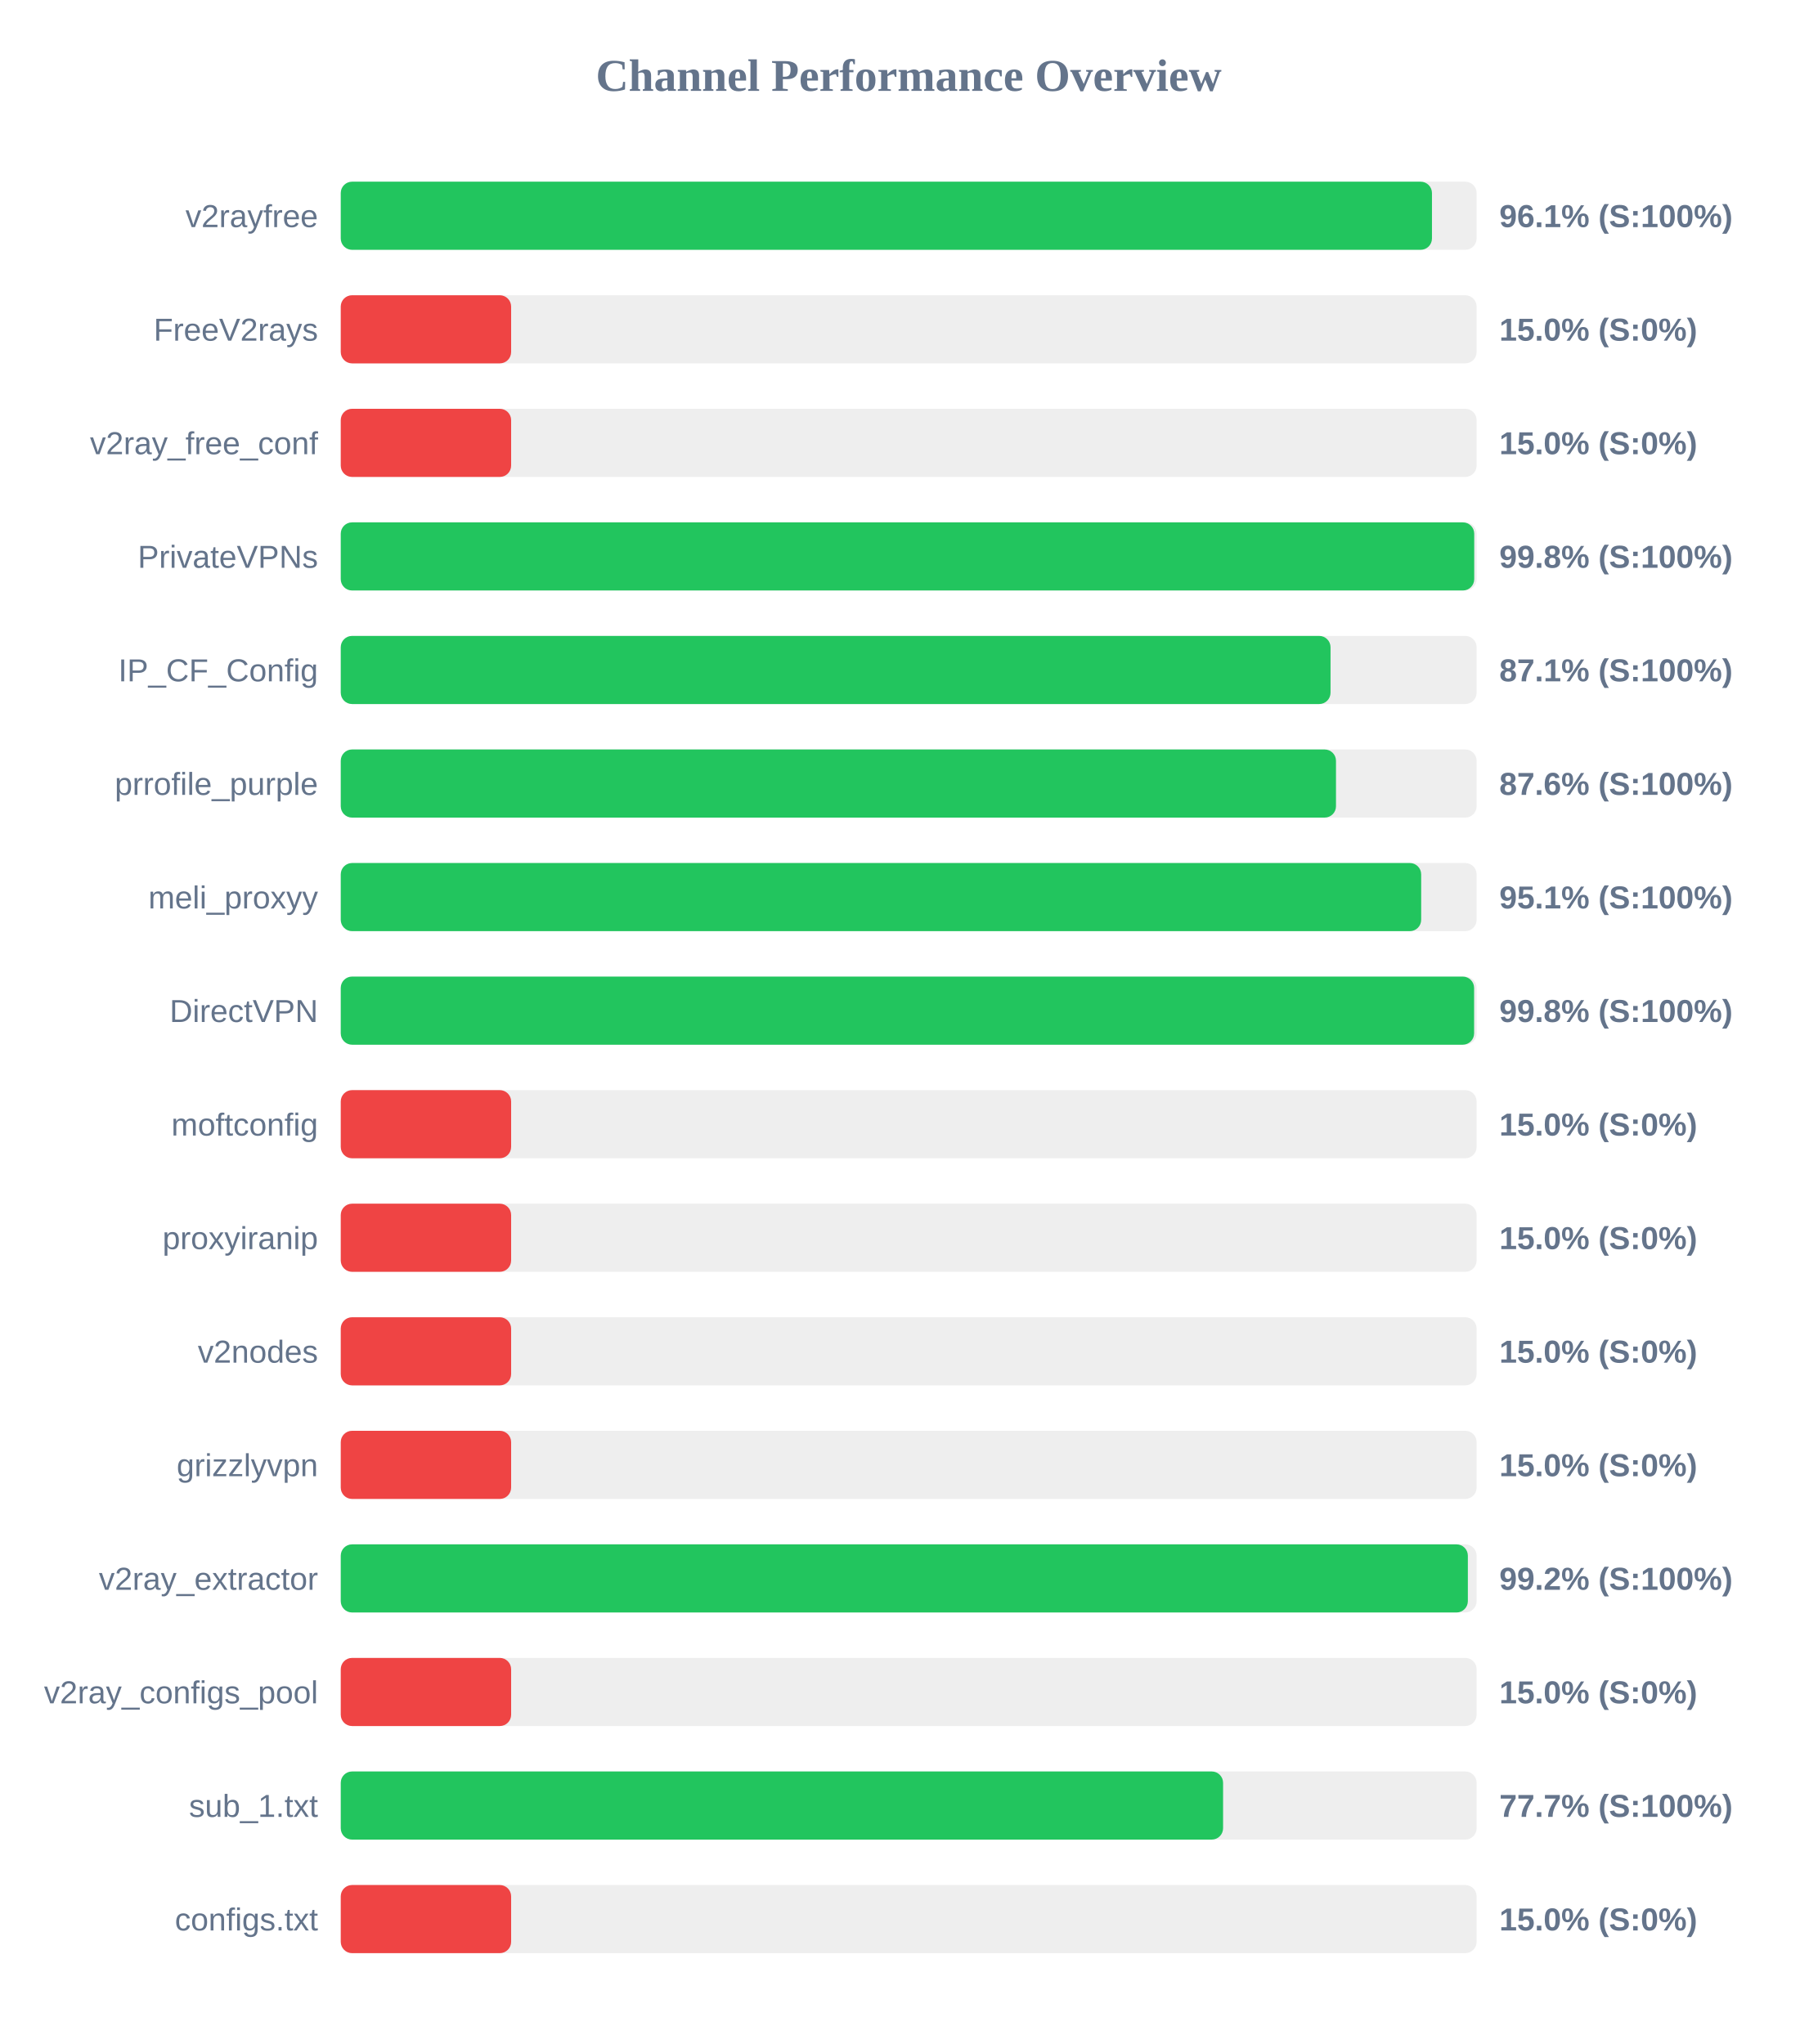
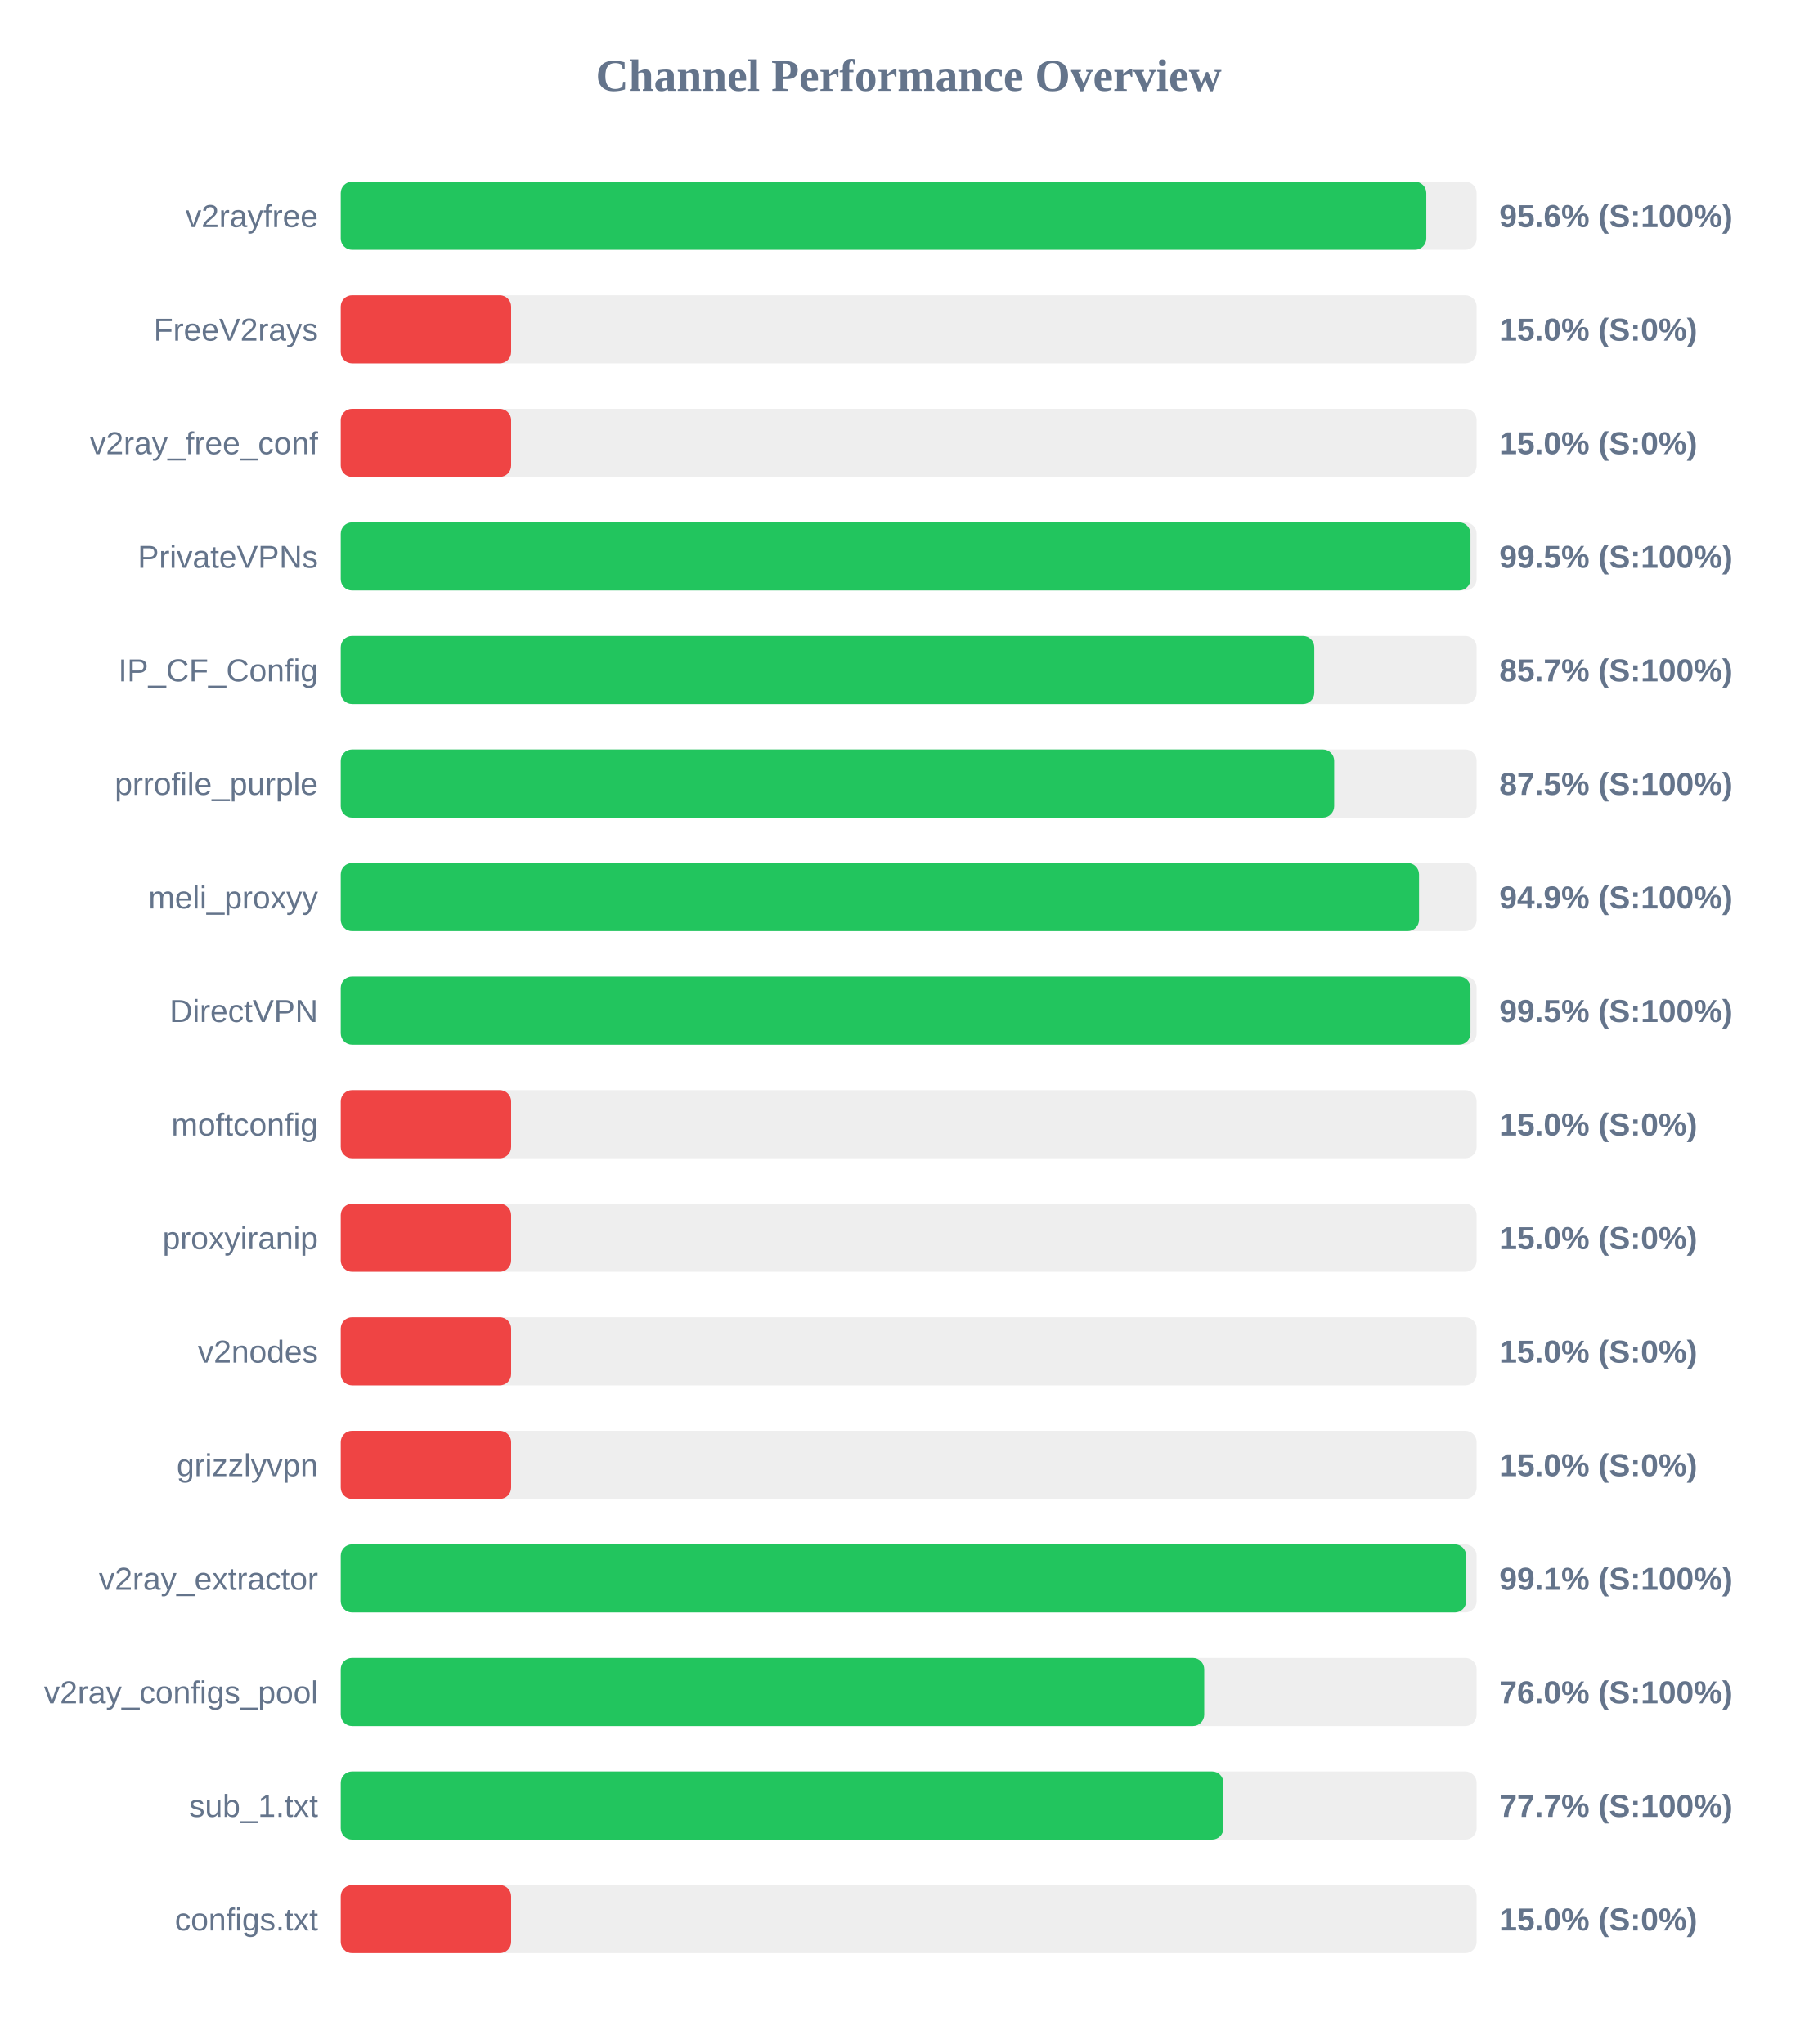
<svg xmlns="http://www.w3.org/2000/svg" width="800" height="900" version="1.1">
  <style>
        .row { font: 14px Arial; fill: #64748b; }
        .score { font: bold 14px Arial; fill: #64748b; }
    </style>
  <text x="400" y="40" text-anchor="middle" font-size="20px" font-weight="bold" fill="#64748b">Channel Performance Overview</text>
  <rect x="150" y="80" width="500" height="30" fill="#eee" rx="5" />
-   <rect x="150" y="80" width="480.35" height="30" fill="#22c55e" rx="5" />
+   <rect x="150" y="80" width="477.85" height="30" fill="#22c55e" rx="5" />
  <text x="140" y="100" text-anchor="end" class="row">v2rayfree</text>
-   <text x="660" y="100" text-anchor="start" class="score">96.1% (S:100%)</text>
+   <text x="660" y="100" text-anchor="start" class="score">95.6% (S:100%)</text>
  <rect x="150" y="130" width="500" height="30" fill="#eee" rx="5" />
  <rect x="150" y="130" width="75.0" height="30" fill="#ef4444" rx="5" />
  <text x="140" y="150" text-anchor="end" class="row">FreeV2rays</text>
  <text x="660" y="150" text-anchor="start" class="score">15.0% (S:0%)</text>
  <rect x="150" y="180" width="500" height="30" fill="#eee" rx="5" />
  <rect x="150" y="180" width="75.0" height="30" fill="#ef4444" rx="5" />
  <text x="140" y="200" text-anchor="end" class="row">v2ray_free_conf</text>
  <text x="660" y="200" text-anchor="start" class="score">15.0% (S:0%)</text>
  <rect x="150" y="230" width="500" height="30" fill="#eee" rx="5" />
-   <rect x="150" y="230" width="498.95" height="30" fill="#22c55e" rx="5" />
+   <rect x="150" y="230" width="497.3" height="30" fill="#22c55e" rx="5" />
  <text x="140" y="250" text-anchor="end" class="row">PrivateVPNs</text>
-   <text x="660" y="250" text-anchor="start" class="score">99.8% (S:100%)</text>
+   <text x="660" y="250" text-anchor="start" class="score">99.5% (S:100%)</text>
  <rect x="150" y="280" width="500" height="30" fill="#eee" rx="5" />
-   <rect x="150" y="280" width="435.7" height="30" fill="#22c55e" rx="5" />
+   <rect x="150" y="280" width="428.55" height="30" fill="#22c55e" rx="5" />
  <text x="140" y="300" text-anchor="end" class="row">IP_CF_Config</text>
-   <text x="660" y="300" text-anchor="start" class="score">87.1% (S:100%)</text>
+   <text x="660" y="300" text-anchor="start" class="score">85.7% (S:100%)</text>
  <rect x="150" y="330" width="500" height="30" fill="#eee" rx="5" />
-   <rect x="150" y="330" width="438.1" height="30" fill="#22c55e" rx="5" />
+   <rect x="150" y="330" width="437.3" height="30" fill="#22c55e" rx="5" />
  <text x="140" y="350" text-anchor="end" class="row">prrofile_purple</text>
-   <text x="660" y="350" text-anchor="start" class="score">87.6% (S:100%)</text>
+   <text x="660" y="350" text-anchor="start" class="score">87.5% (S:100%)</text>
  <rect x="150" y="380" width="500" height="30" fill="#eee" rx="5" />
-   <rect x="150" y="380" width="475.6" height="30" fill="#22c55e" rx="5" />
+   <rect x="150" y="380" width="474.65" height="30" fill="#22c55e" rx="5" />
  <text x="140" y="400" text-anchor="end" class="row">meli_proxyy</text>
-   <text x="660" y="400" text-anchor="start" class="score">95.1% (S:100%)</text>
+   <text x="660" y="400" text-anchor="start" class="score">94.9% (S:100%)</text>
  <rect x="150" y="430" width="500" height="30" fill="#eee" rx="5" />
-   <rect x="150" y="430" width="498.9" height="30" fill="#22c55e" rx="5" />
+   <rect x="150" y="430" width="497.3" height="30" fill="#22c55e" rx="5" />
  <text x="140" y="450" text-anchor="end" class="row">DirectVPN</text>
-   <text x="660" y="450" text-anchor="start" class="score">99.8% (S:100%)</text>
+   <text x="660" y="450" text-anchor="start" class="score">99.5% (S:100%)</text>
  <rect x="150" y="480" width="500" height="30" fill="#eee" rx="5" />
  <rect x="150" y="480" width="75.0" height="30" fill="#ef4444" rx="5" />
  <text x="140" y="500" text-anchor="end" class="row">moftconfig</text>
  <text x="660" y="500" text-anchor="start" class="score">15.0% (S:0%)</text>
  <rect x="150" y="530" width="500" height="30" fill="#eee" rx="5" />
  <rect x="150" y="530" width="75.0" height="30" fill="#ef4444" rx="5" />
  <text x="140" y="550" text-anchor="end" class="row">proxyiranip</text>
  <text x="660" y="550" text-anchor="start" class="score">15.0% (S:0%)</text>
  <rect x="150" y="580" width="500" height="30" fill="#eee" rx="5" />
  <rect x="150" y="580" width="75.0" height="30" fill="#ef4444" rx="5" />
  <text x="140" y="600" text-anchor="end" class="row">v2nodes</text>
  <text x="660" y="600" text-anchor="start" class="score">15.0% (S:0%)</text>
  <rect x="150" y="630" width="500" height="30" fill="#eee" rx="5" />
  <rect x="150" y="630" width="75.0" height="30" fill="#ef4444" rx="5" />
  <text x="140" y="650" text-anchor="end" class="row">grizzlyvpn</text>
  <text x="660" y="650" text-anchor="start" class="score">15.0% (S:0%)</text>
  <rect x="150" y="680" width="500" height="30" fill="#eee" rx="5" />
-   <rect x="150" y="680" width="496.15" height="30" fill="#22c55e" rx="5" />
+   <rect x="150" y="680" width="495.4" height="30" fill="#22c55e" rx="5" />
  <text x="140" y="700" text-anchor="end" class="row">v2ray_extractor</text>
-   <text x="660" y="700" text-anchor="start" class="score">99.2% (S:100%)</text>
+   <text x="660" y="700" text-anchor="start" class="score">99.1% (S:100%)</text>
  <rect x="150" y="730" width="500" height="30" fill="#eee" rx="5" />
-   <rect x="150" y="730" width="75.0" height="30" fill="#ef4444" rx="5" />
+   <rect x="150" y="730" width="380.1" height="30" fill="#22c55e" rx="5" />
  <text x="140" y="750" text-anchor="end" class="row">v2ray_configs_pool</text>
-   <text x="660" y="750" text-anchor="start" class="score">15.0% (S:0%)</text>
+   <text x="660" y="750" text-anchor="start" class="score">76.0% (S:100%)</text>
  <rect x="150" y="780" width="500" height="30" fill="#eee" rx="5" />
-   <rect x="150" y="780" width="388.4" height="30" fill="#22c55e" rx="5" />
+   <rect x="150" y="780" width="388.55" height="30" fill="#22c55e" rx="5" />
  <text x="140" y="800" text-anchor="end" class="row">sub_1.txt</text>
  <text x="660" y="800" text-anchor="start" class="score">77.7% (S:100%)</text>
  <rect x="150" y="830" width="500" height="30" fill="#eee" rx="5" />
  <rect x="150" y="830" width="75.0" height="30" fill="#ef4444" rx="5" />
  <text x="140" y="850" text-anchor="end" class="row">configs.txt</text>
  <text x="660" y="850" text-anchor="start" class="score">15.0% (S:0%)</text>
</svg>
